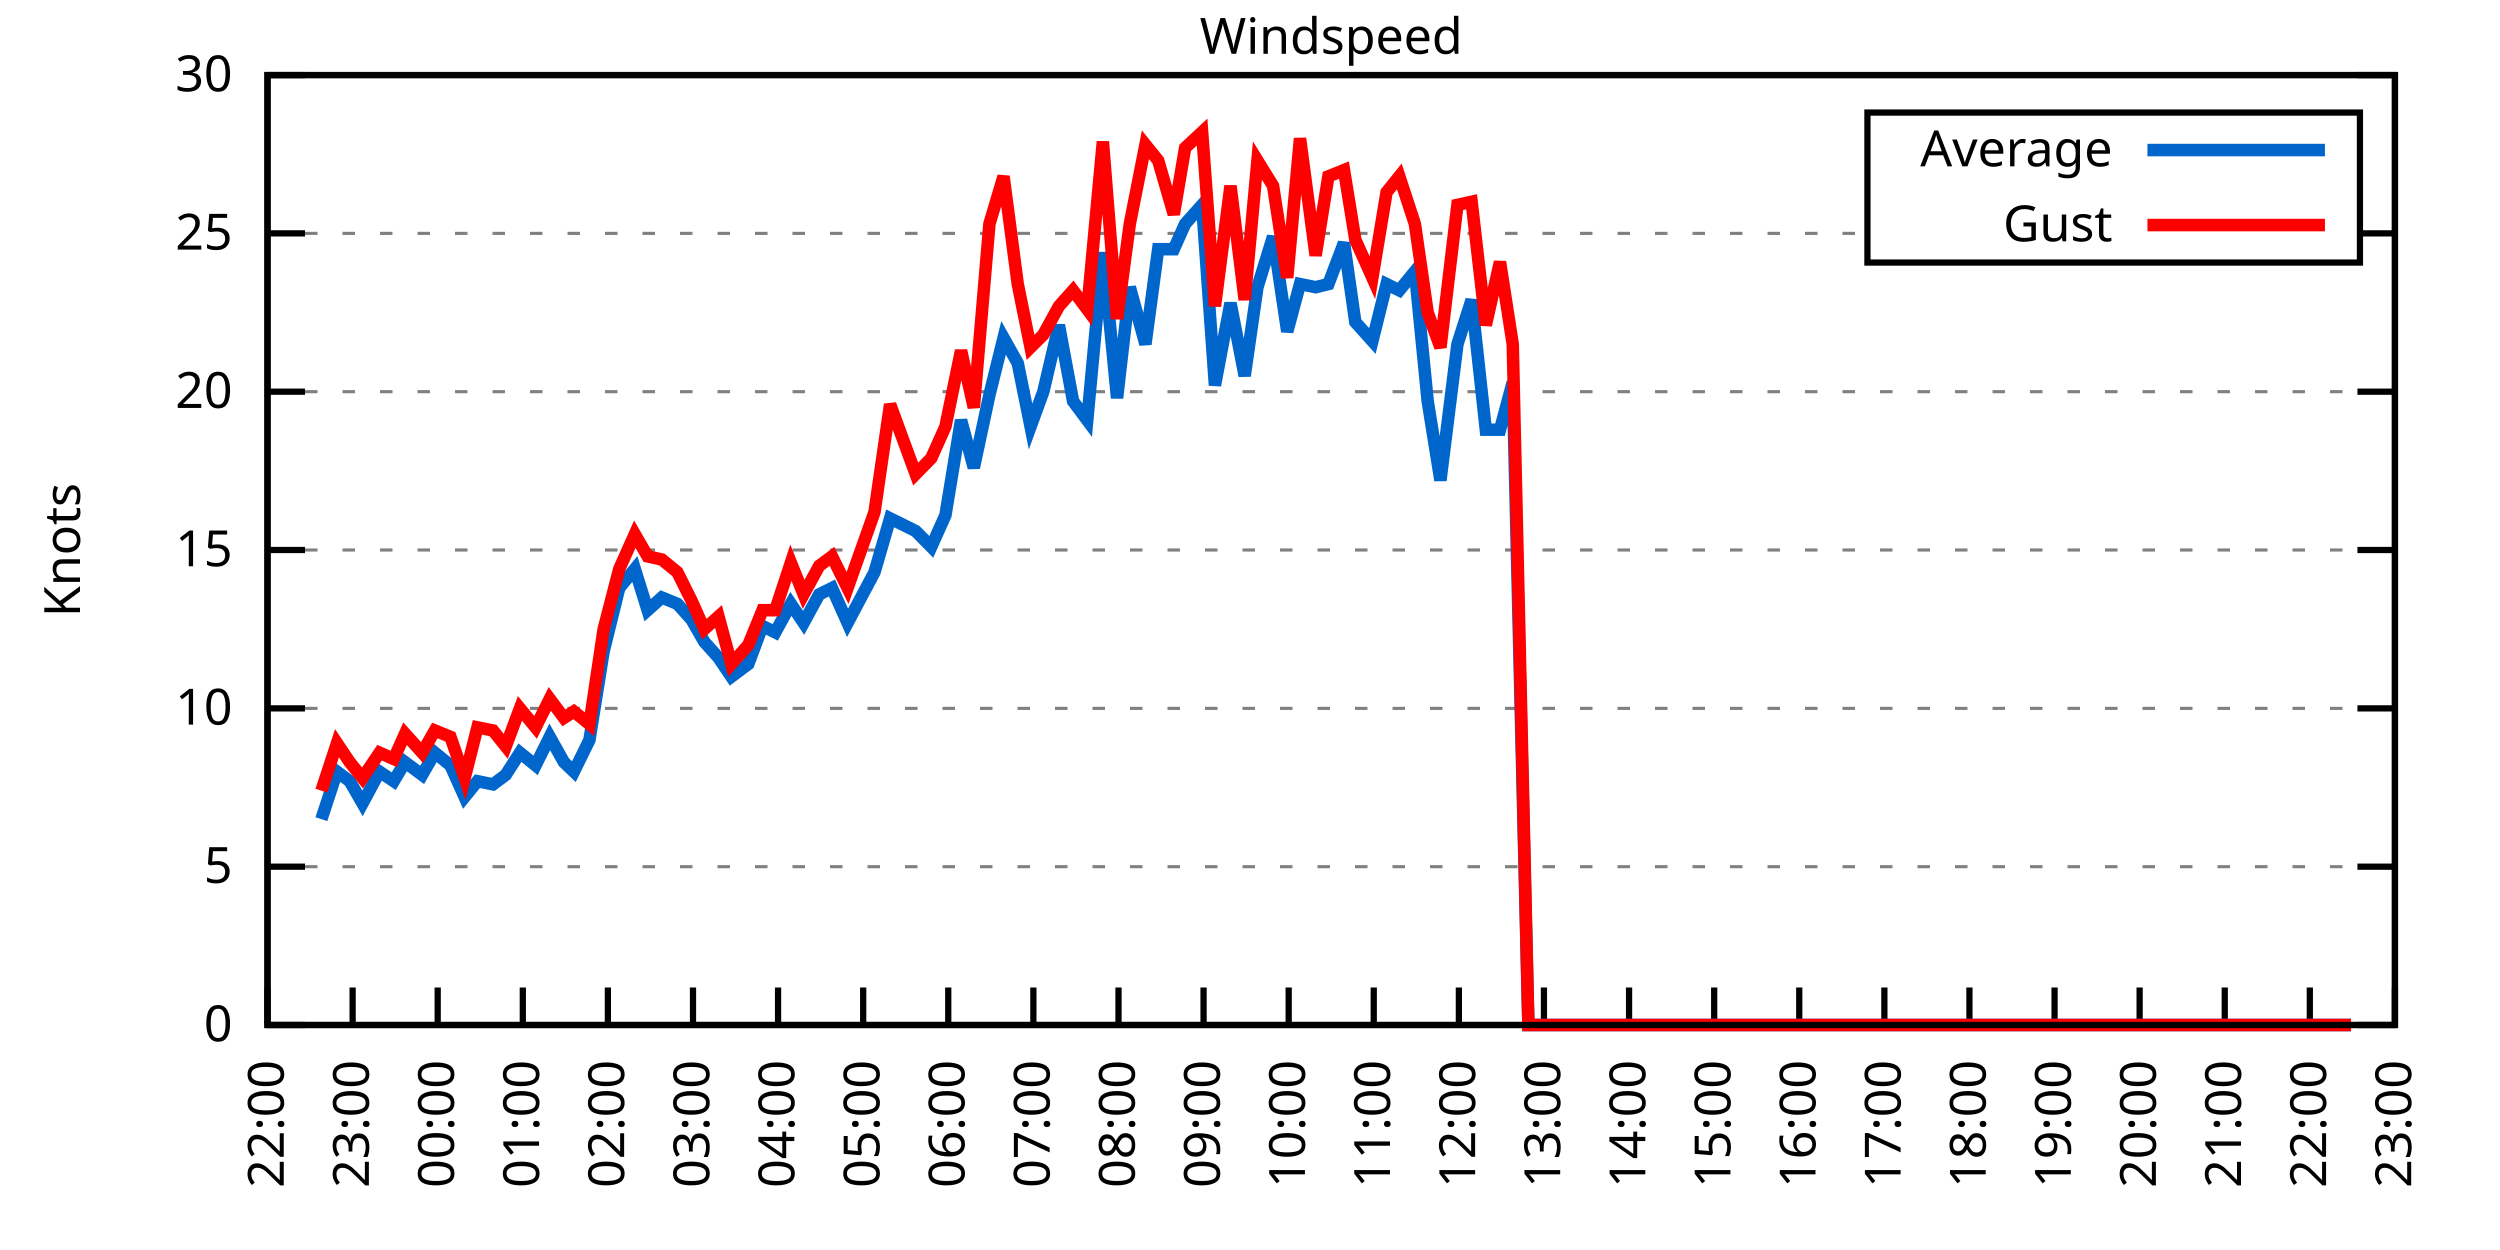
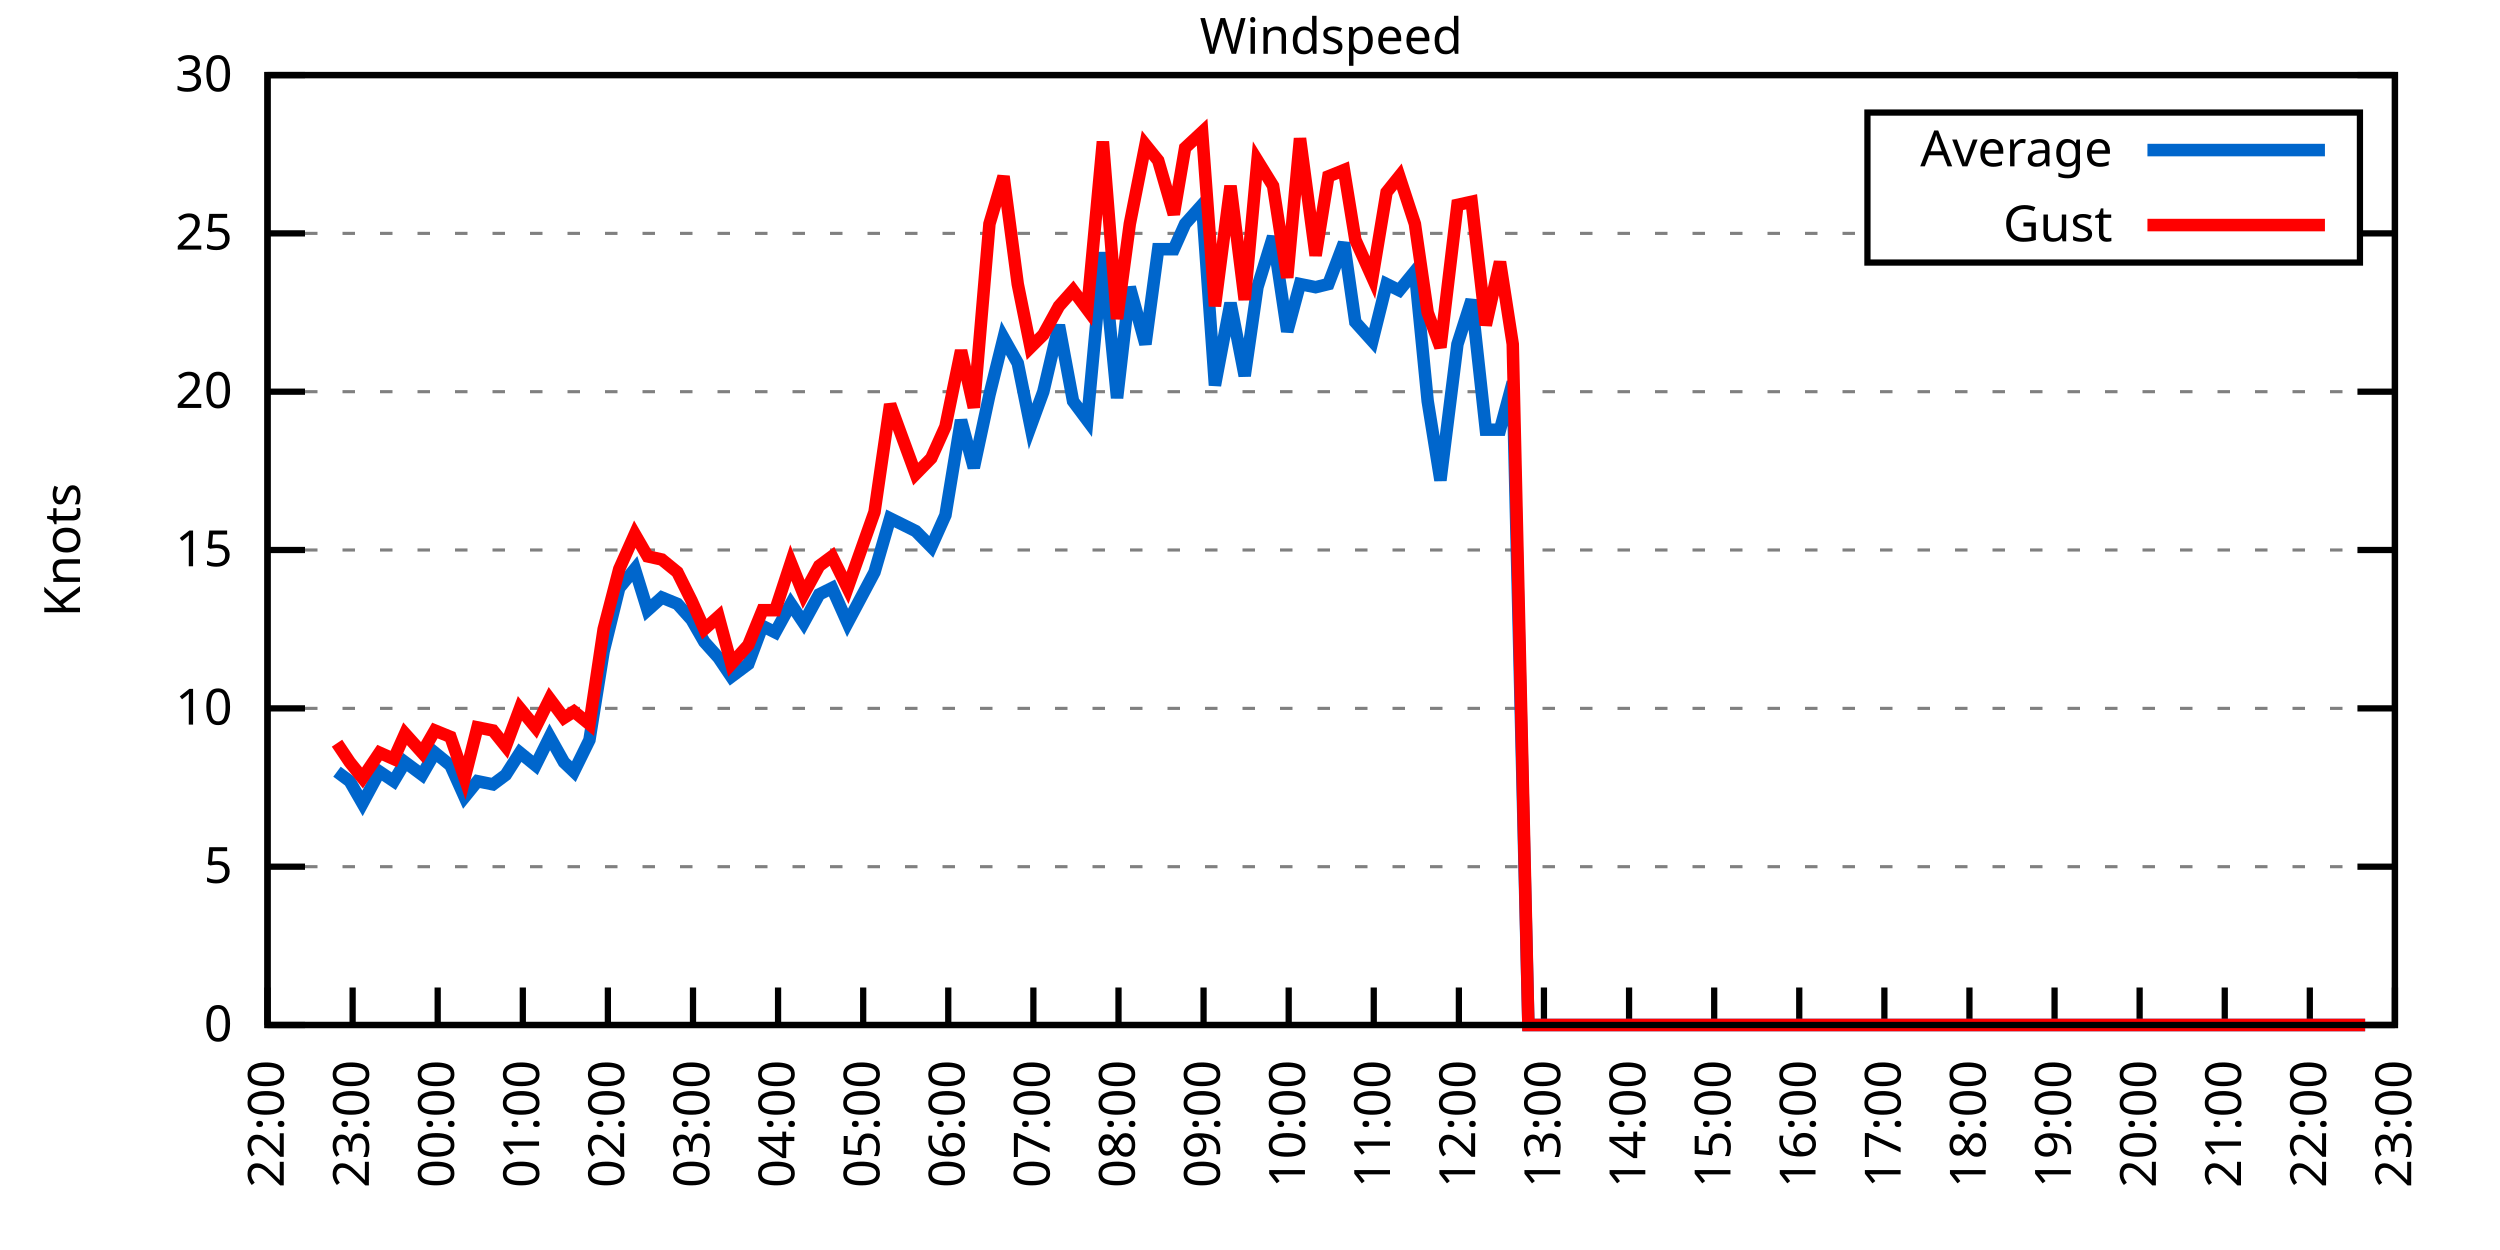
<svg xmlns="http://www.w3.org/2000/svg" xmlns:xlink="http://www.w3.org/1999/xlink" width="400" height="200" viewBox="0 0 400 200">
  <g id="gnuplot_canvas">
    <rect x="0" y="0" width="400" height="200" fill="none" />
    <defs>
      <circle id="gpDot" r="0.5" stroke-width="0.5" stroke="currentColor" />
      <path id="gpPt0" stroke-width="0.333" stroke="currentColor" d="M-1,0 h2 M0,-1 v2" />
      <path id="gpPt1" stroke-width="0.333" stroke="currentColor" d="M-1,-1 L1,1 M1,-1 L-1,1" />
      <path id="gpPt2" stroke-width="0.333" stroke="currentColor" d="M-1,0 L1,0 M0,-1 L0,1 M-1,-1 L1,1 M-1,1 L1,-1" />
      <rect id="gpPt3" stroke-width="0.333" stroke="currentColor" x="-1" y="-1" width="2" height="2" />
      <rect id="gpPt4" stroke-width="0.333" stroke="currentColor" fill="currentColor" x="-1" y="-1" width="2" height="2" />
      <circle id="gpPt5" stroke-width="0.333" stroke="currentColor" cx="0" cy="0" r="1" />
      <use xlink:href="#gpPt5" id="gpPt6" fill="currentColor" stroke="none" />
      <path id="gpPt7" stroke-width="0.333" stroke="currentColor" d="M0,-1.33 L-1.33,0.67 L1.33,0.67 z" />
      <use xlink:href="#gpPt7" id="gpPt8" fill="currentColor" stroke="none" />
      <use xlink:href="#gpPt7" id="gpPt9" stroke="currentColor" transform="rotate(180)" />
      <use xlink:href="#gpPt9" id="gpPt10" fill="currentColor" stroke="none" />
      <use xlink:href="#gpPt3" id="gpPt11" stroke="currentColor" transform="rotate(45)" />
      <use xlink:href="#gpPt11" id="gpPt12" fill="currentColor" stroke="none" />
      <path id="gpPt13" stroke-width="0.333" stroke="currentColor" d="M0,1.330 L1.265,0.411 L0.782,-1.067 L-0.782,-1.076 L-1.265,0.411 z" />
      <use xlink:href="#gpPt13" id="gpPt14" fill="currentColor" stroke="none" />
      <filter id="textbox" filterUnits="objectBoundingBox" x="0" y="0" height="1" width="1">
        <feFlood flood-color="white" flood-opacity="1" result="bgnd" />
        <feComposite in="SourceGraphic" in2="bgnd" operator="atop" />
      </filter>
      <filter id="greybox" filterUnits="objectBoundingBox" x="0" y="0" height="1" width="1">
        <feFlood flood-color="lightgrey" flood-opacity="1" result="grey" />
        <feComposite in="SourceGraphic" in2="grey" operator="atop" />
      </filter>
    </defs>
    <g fill="none" color="white" stroke="currentColor" stroke-width="1.00" stroke-linecap="butt" stroke-linejoin="miter">
</g>
    <g fill="none" color="black" stroke="currentColor" stroke-width="1.00" stroke-linecap="butt" stroke-linejoin="miter">
      <g stroke="none" shape-rendering="crispEdges">
        <polygon fill="rgb(255, 255, 255)" points="42.80,164.00 383.18,164.00 383.18,12.02 42.80,12.02 " />
      </g>
    </g>
    <g fill="none" color="black" stroke="currentColor" stroke-width="1.00" stroke-linecap="butt" stroke-linejoin="miter">
</g>
    <g fill="none" color="black" stroke="black" stroke-width="0.50" stroke-linecap="butt" stroke-linejoin="miter">
</g>
    <g fill="none" color="gray" stroke="currentColor" stroke-width="0.50" stroke-linecap="butt" stroke-linejoin="miter">
      <path stroke="gray" stroke-dasharray="2,4" class="gridline" d="M42.80,164.00 L383.19,164.00  " />
    </g>
    <g fill="none" color="gray" stroke="gray" stroke-width="1.00" stroke-linecap="butt" stroke-linejoin="miter">
</g>
    <g fill="none" color="black" stroke="currentColor" stroke-width="1.00" stroke-linecap="butt" stroke-linejoin="miter">
      <path stroke="black" d="M42.80,164.00 L48.80,164.00 M383.19,164.00 L377.19,164.00  " />
      <g transform="translate(37.20,166.60)" stroke="none" fill="black" font-family="Sans" font-size="8.00" text-anchor="end">
        <text>
          <tspan font-family="Sans"> 0</tspan>
        </text>
      </g>
    </g>
    <g fill="none" color="black" stroke="currentColor" stroke-width="1.00" stroke-linecap="butt" stroke-linejoin="miter">
</g>
    <g fill="none" color="black" stroke="black" stroke-width="0.50" stroke-linecap="butt" stroke-linejoin="miter">
</g>
    <g fill="none" color="gray" stroke="currentColor" stroke-width="0.50" stroke-linecap="butt" stroke-linejoin="miter">
      <path stroke="gray" stroke-dasharray="2,4" class="gridline" d="M42.80,138.67 L383.19,138.67  " />
    </g>
    <g fill="none" color="gray" stroke="gray" stroke-width="1.00" stroke-linecap="butt" stroke-linejoin="miter">
</g>
    <g fill="none" color="black" stroke="currentColor" stroke-width="1.00" stroke-linecap="butt" stroke-linejoin="miter">
      <path stroke="black" d="M42.80,138.67 L48.80,138.67 M383.19,138.67 L377.19,138.67  " />
      <g transform="translate(37.20,141.27)" stroke="none" fill="black" font-family="Sans" font-size="8.00" text-anchor="end">
        <text>
          <tspan font-family="Sans"> 5</tspan>
        </text>
      </g>
    </g>
    <g fill="none" color="black" stroke="currentColor" stroke-width="1.00" stroke-linecap="butt" stroke-linejoin="miter">
</g>
    <g fill="none" color="black" stroke="black" stroke-width="0.50" stroke-linecap="butt" stroke-linejoin="miter">
</g>
    <g fill="none" color="gray" stroke="currentColor" stroke-width="0.50" stroke-linecap="butt" stroke-linejoin="miter">
      <path stroke="gray" stroke-dasharray="2,4" class="gridline" d="M42.80,113.34 L383.19,113.34  " />
    </g>
    <g fill="none" color="gray" stroke="gray" stroke-width="1.00" stroke-linecap="butt" stroke-linejoin="miter">
</g>
    <g fill="none" color="black" stroke="currentColor" stroke-width="1.00" stroke-linecap="butt" stroke-linejoin="miter">
      <path stroke="black" d="M42.80,113.34 L48.80,113.34 M383.19,113.34 L377.19,113.34  " />
      <g transform="translate(37.20,115.94)" stroke="none" fill="black" font-family="Sans" font-size="8.00" text-anchor="end">
        <text>
          <tspan font-family="Sans"> 10</tspan>
        </text>
      </g>
    </g>
    <g fill="none" color="black" stroke="currentColor" stroke-width="1.00" stroke-linecap="butt" stroke-linejoin="miter">
</g>
    <g fill="none" color="black" stroke="black" stroke-width="0.50" stroke-linecap="butt" stroke-linejoin="miter">
</g>
    <g fill="none" color="gray" stroke="currentColor" stroke-width="0.50" stroke-linecap="butt" stroke-linejoin="miter">
      <path stroke="gray" stroke-dasharray="2,4" class="gridline" d="M42.80,88.00 L383.19,88.00  " />
    </g>
    <g fill="none" color="gray" stroke="gray" stroke-width="1.00" stroke-linecap="butt" stroke-linejoin="miter">
</g>
    <g fill="none" color="black" stroke="currentColor" stroke-width="1.00" stroke-linecap="butt" stroke-linejoin="miter">
      <path stroke="black" d="M42.80,88.00 L48.80,88.00 M383.19,88.00 L377.19,88.00  " />
      <g transform="translate(37.20,90.60)" stroke="none" fill="black" font-family="Sans" font-size="8.00" text-anchor="end">
        <text>
          <tspan font-family="Sans"> 15</tspan>
        </text>
      </g>
    </g>
    <g fill="none" color="black" stroke="currentColor" stroke-width="1.00" stroke-linecap="butt" stroke-linejoin="miter">
</g>
    <g fill="none" color="black" stroke="black" stroke-width="0.50" stroke-linecap="butt" stroke-linejoin="miter">
</g>
    <g fill="none" color="gray" stroke="currentColor" stroke-width="0.50" stroke-linecap="butt" stroke-linejoin="miter">
      <path stroke="gray" stroke-dasharray="2,4" class="gridline" d="M42.80,62.67 L383.19,62.67  " />
    </g>
    <g fill="none" color="gray" stroke="gray" stroke-width="1.00" stroke-linecap="butt" stroke-linejoin="miter">
</g>
    <g fill="none" color="black" stroke="currentColor" stroke-width="1.00" stroke-linecap="butt" stroke-linejoin="miter">
      <path stroke="black" d="M42.80,62.67 L48.80,62.67 M383.19,62.67 L377.19,62.67  " />
      <g transform="translate(37.20,65.27)" stroke="none" fill="black" font-family="Sans" font-size="8.00" text-anchor="end">
        <text>
          <tspan font-family="Sans"> 20</tspan>
        </text>
      </g>
    </g>
    <g fill="none" color="black" stroke="currentColor" stroke-width="1.00" stroke-linecap="butt" stroke-linejoin="miter">
</g>
    <g fill="none" color="black" stroke="black" stroke-width="0.50" stroke-linecap="butt" stroke-linejoin="miter">
</g>
    <g fill="none" color="gray" stroke="currentColor" stroke-width="0.50" stroke-linecap="butt" stroke-linejoin="miter">
      <path stroke="gray" stroke-dasharray="2,4" class="gridline" d="M42.80,37.34 L298.79,37.34 M377.59,37.34 L383.19,37.34  " />
    </g>
    <g fill="none" color="gray" stroke="gray" stroke-width="1.00" stroke-linecap="butt" stroke-linejoin="miter">
</g>
    <g fill="none" color="black" stroke="currentColor" stroke-width="1.00" stroke-linecap="butt" stroke-linejoin="miter">
      <path stroke="black" d="M42.80,37.34 L48.80,37.34 M383.19,37.34 L377.19,37.34  " />
      <g transform="translate(37.20,39.94)" stroke="none" fill="black" font-family="Sans" font-size="8.00" text-anchor="end">
        <text>
          <tspan font-family="Sans"> 25</tspan>
        </text>
      </g>
    </g>
    <g fill="none" color="black" stroke="currentColor" stroke-width="1.00" stroke-linecap="butt" stroke-linejoin="miter">
</g>
    <g fill="none" color="black" stroke="black" stroke-width="0.50" stroke-linecap="butt" stroke-linejoin="miter">
</g>
    <g fill="none" color="gray" stroke="currentColor" stroke-width="0.50" stroke-linecap="butt" stroke-linejoin="miter">
      <path stroke="gray" stroke-dasharray="2,4" class="gridline" d="M42.80,12.01 L383.19,12.01  " />
    </g>
    <g fill="none" color="gray" stroke="gray" stroke-width="1.00" stroke-linecap="butt" stroke-linejoin="miter">
</g>
    <g fill="none" color="black" stroke="currentColor" stroke-width="1.00" stroke-linecap="butt" stroke-linejoin="miter">
      <path stroke="black" d="M42.80,12.01 L48.80,12.01 M383.19,12.01 L377.19,12.01  " />
      <g transform="translate(37.20,14.61)" stroke="none" fill="black" font-family="Sans" font-size="8.00" text-anchor="end">
        <text>
          <tspan font-family="Sans"> 30</tspan>
        </text>
      </g>
    </g>
    <g fill="none" color="black" stroke="currentColor" stroke-width="1.00" stroke-linecap="butt" stroke-linejoin="miter">
      <path stroke="black" d="M42.80,164.00 L42.80,158.00  " />
      <g transform="translate(45.40,169.60) rotate(270.00)" stroke="none" fill="black" font-family="Sans" font-size="8.00" text-anchor="end">
        <text>
          <tspan font-family="Sans">22:00</tspan>
        </text>
      </g>
    </g>
    <g fill="none" color="black" stroke="currentColor" stroke-width="1.00" stroke-linecap="butt" stroke-linejoin="miter">
      <path stroke="black" d="M56.42,164.00 L56.42,158.00  " />
      <g transform="translate(59.02,169.60) rotate(270.00)" stroke="none" fill="black" font-family="Sans" font-size="8.00" text-anchor="end">
        <text>
          <tspan font-family="Sans">23:00</tspan>
        </text>
      </g>
    </g>
    <g fill="none" color="black" stroke="currentColor" stroke-width="1.00" stroke-linecap="butt" stroke-linejoin="miter">
      <path stroke="black" d="M70.03,164.00 L70.03,158.00  " />
      <g transform="translate(72.63,169.60) rotate(270.00)" stroke="none" fill="black" font-family="Sans" font-size="8.00" text-anchor="end">
        <text>
          <tspan font-family="Sans">00:00</tspan>
        </text>
      </g>
    </g>
    <g fill="none" color="black" stroke="currentColor" stroke-width="1.00" stroke-linecap="butt" stroke-linejoin="miter">
      <path stroke="black" d="M83.65,164.00 L83.65,158.00  " />
      <g transform="translate(86.25,169.60) rotate(270.00)" stroke="none" fill="black" font-family="Sans" font-size="8.00" text-anchor="end">
        <text>
          <tspan font-family="Sans">01:00</tspan>
        </text>
      </g>
    </g>
    <g fill="none" color="black" stroke="currentColor" stroke-width="1.00" stroke-linecap="butt" stroke-linejoin="miter">
      <path stroke="black" d="M97.26,164.00 L97.26,158.00  " />
      <g transform="translate(99.86,169.60) rotate(270.00)" stroke="none" fill="black" font-family="Sans" font-size="8.00" text-anchor="end">
        <text>
          <tspan font-family="Sans">02:00</tspan>
        </text>
      </g>
    </g>
    <g fill="none" color="black" stroke="currentColor" stroke-width="1.00" stroke-linecap="butt" stroke-linejoin="miter">
      <path stroke="black" d="M110.88,164.00 L110.88,158.00  " />
      <g transform="translate(113.48,169.60) rotate(270.00)" stroke="none" fill="black" font-family="Sans" font-size="8.00" text-anchor="end">
        <text>
          <tspan font-family="Sans">03:00</tspan>
        </text>
      </g>
    </g>
    <g fill="none" color="black" stroke="currentColor" stroke-width="1.00" stroke-linecap="butt" stroke-linejoin="miter">
      <path stroke="black" d="M124.49,164.00 L124.49,158.00  " />
      <g transform="translate(127.09,169.60) rotate(270.00)" stroke="none" fill="black" font-family="Sans" font-size="8.00" text-anchor="end">
        <text>
          <tspan font-family="Sans">04:00</tspan>
        </text>
      </g>
    </g>
    <g fill="none" color="black" stroke="currentColor" stroke-width="1.00" stroke-linecap="butt" stroke-linejoin="miter">
      <path stroke="black" d="M138.11,164.00 L138.11,158.00  " />
      <g transform="translate(140.71,169.60) rotate(270.00)" stroke="none" fill="black" font-family="Sans" font-size="8.00" text-anchor="end">
        <text>
          <tspan font-family="Sans">05:00</tspan>
        </text>
      </g>
    </g>
    <g fill="none" color="black" stroke="currentColor" stroke-width="1.00" stroke-linecap="butt" stroke-linejoin="miter">
      <path stroke="black" d="M151.72,164.00 L151.72,158.00  " />
      <g transform="translate(154.32,169.60) rotate(270.00)" stroke="none" fill="black" font-family="Sans" font-size="8.00" text-anchor="end">
        <text>
          <tspan font-family="Sans">06:00</tspan>
        </text>
      </g>
    </g>
    <g fill="none" color="black" stroke="currentColor" stroke-width="1.00" stroke-linecap="butt" stroke-linejoin="miter">
      <path stroke="black" d="M165.34,164.00 L165.34,158.00  " />
      <g transform="translate(167.94,169.60) rotate(270.00)" stroke="none" fill="black" font-family="Sans" font-size="8.00" text-anchor="end">
        <text>
          <tspan font-family="Sans">07:00</tspan>
        </text>
      </g>
    </g>
    <g fill="none" color="black" stroke="currentColor" stroke-width="1.00" stroke-linecap="butt" stroke-linejoin="miter">
      <path stroke="black" d="M178.96,164.00 L178.96,158.00  " />
      <g transform="translate(181.56,169.60) rotate(270.00)" stroke="none" fill="black" font-family="Sans" font-size="8.00" text-anchor="end">
        <text>
          <tspan font-family="Sans">08:00</tspan>
        </text>
      </g>
    </g>
    <g fill="none" color="black" stroke="currentColor" stroke-width="1.00" stroke-linecap="butt" stroke-linejoin="miter">
      <path stroke="black" d="M192.57,164.00 L192.57,158.00  " />
      <g transform="translate(195.17,169.60) rotate(270.00)" stroke="none" fill="black" font-family="Sans" font-size="8.00" text-anchor="end">
        <text>
          <tspan font-family="Sans">09:00</tspan>
        </text>
      </g>
    </g>
    <g fill="none" color="black" stroke="currentColor" stroke-width="1.00" stroke-linecap="butt" stroke-linejoin="miter">
      <path stroke="black" d="M206.19,164.00 L206.19,158.00  " />
      <g transform="translate(208.79,169.60) rotate(270.00)" stroke="none" fill="black" font-family="Sans" font-size="8.00" text-anchor="end">
        <text>
          <tspan font-family="Sans">10:00</tspan>
        </text>
      </g>
    </g>
    <g fill="none" color="black" stroke="currentColor" stroke-width="1.00" stroke-linecap="butt" stroke-linejoin="miter">
      <path stroke="black" d="M219.80,164.00 L219.80,158.00  " />
      <g transform="translate(222.40,169.60) rotate(270.00)" stroke="none" fill="black" font-family="Sans" font-size="8.00" text-anchor="end">
        <text>
          <tspan font-family="Sans">11:00</tspan>
        </text>
      </g>
    </g>
    <g fill="none" color="black" stroke="currentColor" stroke-width="1.00" stroke-linecap="butt" stroke-linejoin="miter">
      <path stroke="black" d="M233.42,164.00 L233.42,158.00  " />
      <g transform="translate(236.02,169.60) rotate(270.00)" stroke="none" fill="black" font-family="Sans" font-size="8.00" text-anchor="end">
        <text>
          <tspan font-family="Sans">12:00</tspan>
        </text>
      </g>
    </g>
    <g fill="none" color="black" stroke="currentColor" stroke-width="1.00" stroke-linecap="butt" stroke-linejoin="miter">
      <path stroke="black" d="M247.03,164.00 L247.03,158.00  " />
      <g transform="translate(249.63,169.60) rotate(270.00)" stroke="none" fill="black" font-family="Sans" font-size="8.00" text-anchor="end">
        <text>
          <tspan font-family="Sans">13:00</tspan>
        </text>
      </g>
    </g>
    <g fill="none" color="black" stroke="currentColor" stroke-width="1.00" stroke-linecap="butt" stroke-linejoin="miter">
      <path stroke="black" d="M260.65,164.00 L260.65,158.00  " />
      <g transform="translate(263.25,169.60) rotate(270.00)" stroke="none" fill="black" font-family="Sans" font-size="8.00" text-anchor="end">
        <text>
          <tspan font-family="Sans">14:00</tspan>
        </text>
      </g>
    </g>
    <g fill="none" color="black" stroke="currentColor" stroke-width="1.00" stroke-linecap="butt" stroke-linejoin="miter">
      <path stroke="black" d="M274.27,164.00 L274.27,158.00  " />
      <g transform="translate(276.87,169.60) rotate(270.00)" stroke="none" fill="black" font-family="Sans" font-size="8.00" text-anchor="end">
        <text>
          <tspan font-family="Sans">15:00</tspan>
        </text>
      </g>
    </g>
    <g fill="none" color="black" stroke="currentColor" stroke-width="1.00" stroke-linecap="butt" stroke-linejoin="miter">
      <path stroke="black" d="M287.88,164.00 L287.88,158.00  " />
      <g transform="translate(290.48,169.60) rotate(270.00)" stroke="none" fill="black" font-family="Sans" font-size="8.00" text-anchor="end">
        <text>
          <tspan font-family="Sans">16:00</tspan>
        </text>
      </g>
    </g>
    <g fill="none" color="black" stroke="currentColor" stroke-width="1.00" stroke-linecap="butt" stroke-linejoin="miter">
      <path stroke="black" d="M301.50,164.00 L301.50,158.00  " />
      <g transform="translate(304.10,169.60) rotate(270.00)" stroke="none" fill="black" font-family="Sans" font-size="8.00" text-anchor="end">
        <text>
          <tspan font-family="Sans">17:00</tspan>
        </text>
      </g>
    </g>
    <g fill="none" color="black" stroke="currentColor" stroke-width="1.00" stroke-linecap="butt" stroke-linejoin="miter">
      <path stroke="black" d="M315.11,164.00 L315.11,158.00  " />
      <g transform="translate(317.71,169.60) rotate(270.00)" stroke="none" fill="black" font-family="Sans" font-size="8.00" text-anchor="end">
        <text>
          <tspan font-family="Sans">18:00</tspan>
        </text>
      </g>
    </g>
    <g fill="none" color="black" stroke="currentColor" stroke-width="1.00" stroke-linecap="butt" stroke-linejoin="miter">
      <path stroke="black" d="M328.73,164.00 L328.73,158.00  " />
      <g transform="translate(331.33,169.60) rotate(270.00)" stroke="none" fill="black" font-family="Sans" font-size="8.00" text-anchor="end">
        <text>
          <tspan font-family="Sans">19:00</tspan>
        </text>
      </g>
    </g>
    <g fill="none" color="black" stroke="currentColor" stroke-width="1.00" stroke-linecap="butt" stroke-linejoin="miter">
      <path stroke="black" d="M342.34,164.00 L342.34,158.00  " />
      <g transform="translate(344.94,169.60) rotate(270.00)" stroke="none" fill="black" font-family="Sans" font-size="8.00" text-anchor="end">
        <text>
          <tspan font-family="Sans">20:00</tspan>
        </text>
      </g>
    </g>
    <g fill="none" color="black" stroke="currentColor" stroke-width="1.00" stroke-linecap="butt" stroke-linejoin="miter">
      <path stroke="black" d="M355.96,164.00 L355.96,158.00  " />
      <g transform="translate(358.56,169.60) rotate(270.00)" stroke="none" fill="black" font-family="Sans" font-size="8.00" text-anchor="end">
        <text>
          <tspan font-family="Sans">21:00</tspan>
        </text>
      </g>
    </g>
    <g fill="none" color="black" stroke="currentColor" stroke-width="1.00" stroke-linecap="butt" stroke-linejoin="miter">
      <path stroke="black" d="M369.57,164.00 L369.57,158.00  " />
      <g transform="translate(372.17,169.60) rotate(270.00)" stroke="none" fill="black" font-family="Sans" font-size="8.00" text-anchor="end">
        <text>
          <tspan font-family="Sans">22:00</tspan>
        </text>
      </g>
    </g>
    <g fill="none" color="black" stroke="currentColor" stroke-width="1.00" stroke-linecap="butt" stroke-linejoin="miter">
      <path stroke="black" d="M383.19,164.00 L383.19,158.00  " />
      <g transform="translate(385.79,169.60) rotate(270.00)" stroke="none" fill="black" font-family="Sans" font-size="8.00" text-anchor="end">
        <text>
          <tspan font-family="Sans">23:00</tspan>
        </text>
      </g>
    </g>
    <g fill="none" color="black" stroke="currentColor" stroke-width="1.00" stroke-linecap="butt" stroke-linejoin="miter">
</g>
    <g fill="none" color="black" stroke="currentColor" stroke-width="1.00" stroke-linecap="butt" stroke-linejoin="miter">
      <path stroke="black" d="M42.80,12.01 L42.80,164.00 L383.19,164.00 L383.19,12.01 L42.80,12.01 Z  " />
    </g>
    <g fill="none" color="black" stroke="currentColor" stroke-width="1.00" stroke-linecap="butt" stroke-linejoin="miter">
</g>
    <g fill="none" color="black" stroke="currentColor" stroke-width="1.00" stroke-linecap="butt" stroke-linejoin="miter">
      <path stroke="black" d="M298.79,42.01 L298.79,18.01 L377.59,18.01 L377.59,42.01 L298.79,42.01 Z  " />
    </g>
    <g id="Windspeed_plot_1">
      <g fill="none" color="white" stroke="black" stroke-width="2.00" stroke-linecap="butt" stroke-linejoin="miter">
</g>
      <g fill="none" color="black" stroke="currentColor" stroke-width="2.00" stroke-linecap="butt" stroke-linejoin="miter">
        <g transform="translate(337.99,26.61)" stroke="none" fill="black" font-family="Sans" font-size="8.00" text-anchor="end">
          <text>
            <tspan font-family="Sans">Average</tspan>
          </text>
        </g>
      </g>
      <g fill="none" color="black" stroke="currentColor" stroke-width="2.00" stroke-linecap="butt" stroke-linejoin="miter">
-         <path stroke="rgb(  0, 102, 204)" d="M343.59,24.01 L371.99,24.01 M51.42,131.07 L53.92,123.47 L55.96,124.99 L58.00,128.54 L60.73,123.47 L63.00,124.99   L64.81,121.95 L67.54,123.98 L69.58,120.43 L72.07,122.46 L74.34,127.52 L76.39,124.99 L78.88,125.50 L80.92,123.98   L83.19,120.43 L85.69,122.46 L87.96,117.90 L90.23,121.95 L91.82,123.47 L94.31,118.40 L96.58,104.22 L99.08,94.08   L101.57,91.04 L103.62,97.63 L105.89,95.60 L108.38,96.62 L110.65,99.15 L112.69,102.70 L114.96,105.23 L117.01,108.27   L119.73,106.24 L122.00,100.16 L124.04,101.18 L126.54,96.62 L128.58,99.66 L131.07,95.10 L133.12,94.08 L135.61,99.66   L139.92,91.55 L142.42,82.94 L144.46,83.95 L146.51,84.97 L149.00,87.50 L151.27,82.43 L153.77,67.23 L155.81,74.83   L158.31,63.18 L160.57,54.06 L162.84,58.11 L164.89,68.25 L166.93,62.67 L169.43,52.03 L171.69,64.19 L173.96,67.23   L176.46,40.38 L178.73,63.69 L180.77,45.95 L183.27,55.07 L185.31,39.87 L187.81,39.87 L189.62,35.82 L192.34,32.78   L194.39,61.66 L196.88,48.49 L199.15,60.14 L201.19,45.95 L203.69,37.85 L205.96,53.05 L208.00,45.45 L210.50,45.95   L212.54,45.45 L215.04,38.86 L216.85,51.53 L219.58,54.57 L221.85,45.45 L223.89,46.46 L226.38,43.42 L228.43,64.19   L230.47,76.86 L233.19,55.07 L235.46,47.98 L237.73,68.75 L240.00,68.75 L242.04,61.15 L244.54,164.00 L246.58,164.00   L249.08,164.00 L251.12,164.00 L253.61,164.00 L255.88,164.00 L257.93,164.00 L259.74,164.00 L262.69,164.00 L264.96,164.00   L267.23,164.00 L269.05,164.00 L271.54,164.00 L273.81,164.00 L276.08,164.00 L278.35,164.00 L280.62,164.00 L282.89,164.00   L285.16,164.00 L287.65,164.00 L289.70,164.00 L292.19,164.00 L294.23,164.00 L296.73,164.00 L299.00,164.00 L301.04,164.00   L303.31,164.00 L305.81,164.00 L307.85,164.00 L310.35,164.00 L312.62,164.00 L314.89,164.00 L316.93,164.00 L319.42,164.00   L321.69,164.00 L323.74,164.00 L326.23,164.00 L328.05,164.00 L330.54,164.00 L333.04,164.00 L335.31,164.00 L337.58,164.00   L339.85,164.00 L341.66,164.00 L344.16,164.00 L346.43,164.00 L348.92,164.00 L350.97,164.00 L353.24,164.00 L355.73,164.00   L357.55,164.00 L360.27,164.00 L362.09,164.00 L364.58,164.00 L369.12,164.00 L371.39,164.00 L373.89,164.00 L376.16,164.00    " />
+         <path stroke="rgb(  0, 102, 204)" d="M343.59,24.01 L371.99,24.01 M53.92,123.47 L55.96,124.99 L58.00,128.54 L60.73,123.47 L63.00,124.99 L64.81,121.95   L67.54,123.98 L69.58,120.43 L72.07,122.46 L74.34,127.52 L76.39,124.99 L78.88,125.50 L80.92,123.98 L83.19,120.43   L85.69,122.46 L87.96,117.90 L90.23,121.95 L91.82,123.47 L94.31,118.40 L96.58,104.22 L99.08,94.08 L101.57,91.04   L103.62,97.63 L105.89,95.60 L108.38,96.62 L110.65,99.15 L112.69,102.70 L114.96,105.23 L117.01,108.27 L119.73,106.24   L122.00,100.16 L124.04,101.18 L126.54,96.62 L128.58,99.66 L131.07,95.10 L133.12,94.08 L135.61,99.66 L139.92,91.55   L142.42,82.94 L144.46,83.95 L146.51,84.97 L149.00,87.50 L151.27,82.43 L153.77,67.23 L155.81,74.83 L158.31,63.18   L160.57,54.06 L162.84,58.11 L164.89,68.25 L166.93,62.67 L169.43,52.03 L171.69,64.19 L173.96,67.23 L176.46,40.38   L178.73,63.69 L180.77,45.95 L183.27,55.07 L185.31,39.87 L187.81,39.87 L189.62,35.82 L192.34,32.78 L194.39,61.66   L196.88,48.49 L199.15,60.14 L201.19,45.95 L203.69,37.85 L205.96,53.05 L208.00,45.45 L210.50,45.95 L212.54,45.45   L215.04,38.86 L216.85,51.53 L219.58,54.57 L221.85,45.45 L223.89,46.46 L226.38,43.42 L228.43,64.19 L230.47,76.86   L233.19,55.07 L235.46,47.98 L237.73,68.75 L240.00,68.75 L242.04,61.15 L244.54,164.00 L246.58,164.00 L249.08,164.00   L251.12,164.00 L253.61,164.00 L255.88,164.00 L257.93,164.00 L259.74,164.00 L262.69,164.00 L264.96,164.00 L267.23,164.00   L269.05,164.00 L271.54,164.00 L273.81,164.00 L276.08,164.00 L278.35,164.00 L280.62,164.00 L282.89,164.00 L285.16,164.00   L287.65,164.00 L289.70,164.00 L292.19,164.00 L294.23,164.00 L296.73,164.00 L299.00,164.00 L301.04,164.00 L303.31,164.00   L305.81,164.00 L307.85,164.00 L310.35,164.00 L312.62,164.00 L314.89,164.00 L316.93,164.00 L319.42,164.00 L321.69,164.00   L323.74,164.00 L326.23,164.00 L328.05,164.00 L330.54,164.00 L333.04,164.00 L335.31,164.00 L337.58,164.00 L339.85,164.00   L341.66,164.00 L344.16,164.00 L346.43,164.00 L348.92,164.00 L350.97,164.00 L353.24,164.00 L355.73,164.00 L357.55,164.00   L360.27,164.00 L362.09,164.00 L364.58,164.00 L369.12,164.00 L371.39,164.00 L373.89,164.00 L376.16,164.00 L378.42,164.00    " />
      </g>
    </g>
    <g id="Windspeed_plot_2">
      <g fill="none" color="black" stroke="currentColor" stroke-width="2.00" stroke-linecap="butt" stroke-linejoin="miter">
        <g transform="translate(337.99,38.61)" stroke="none" fill="black" font-family="Sans" font-size="8.00" text-anchor="end">
          <text>
            <tspan font-family="Sans">Gust</tspan>
          </text>
        </g>
      </g>
      <g fill="none" color="black" stroke="currentColor" stroke-width="2.00" stroke-linecap="butt" stroke-linejoin="miter">
-         <path stroke="rgb(255,   0,   0)" d="M343.59,36.01 L371.99,36.01 M51.42,126.51 L53.92,118.91 L55.96,121.95 L58.00,124.48 L60.73,120.43 L63.00,121.44   L64.81,117.39 L67.54,120.43 L69.58,116.88 L72.07,117.90 L74.34,124.48 L76.39,116.38 L78.88,116.88 L80.92,119.42   L83.19,113.34 L85.69,116.38 L87.96,111.82 L90.23,114.86 L91.82,113.84 L94.31,115.87 L96.58,100.67 L99.08,91.04   L101.57,85.47 L103.62,89.02 L105.89,89.52 L108.38,91.55 L110.65,96.11 L112.69,100.67 L114.96,98.64 L117.01,106.24   L119.73,103.20 L122.00,97.63 L124.04,97.63 L126.54,90.03 L128.58,95.10 L131.07,90.54 L133.12,89.02 L135.61,94.08   L139.92,81.93 L142.42,64.70 L144.46,70.27 L146.51,75.85 L149.00,73.31 L151.27,68.25 L153.77,56.09 L155.81,65.21   L158.31,35.82 L160.57,28.22 L162.84,45.45 L164.89,55.58 L166.93,53.55 L169.43,48.99 L171.69,46.46 L173.96,49.50   L176.46,22.65 L178.73,51.02 L180.77,35.82 L183.27,23.16 L185.31,25.69 L187.81,34.30 L189.62,23.66 L192.34,21.13   L194.39,48.99 L196.88,29.74 L199.15,47.98 L201.19,25.69 L203.69,29.74 L205.96,44.43 L208.00,22.14 L210.50,40.89   L212.54,28.22 L215.04,27.21 L216.85,38.35 L219.58,44.43 L221.85,30.76 L223.89,28.22 L226.38,35.82 L228.43,50.01   L230.47,55.58 L233.19,32.78 L235.46,32.28 L237.73,52.03 L240.00,41.90 L242.04,55.07 L244.54,164.00 L246.58,164.00   L249.08,164.00 L251.12,164.00 L253.61,164.00 L255.88,164.00 L257.93,164.00 L259.74,164.00 L262.69,164.00 L264.96,164.00   L267.23,164.00 L269.05,164.00 L271.54,164.00 L273.81,164.00 L276.08,164.00 L278.35,164.00 L280.62,164.00 L282.89,164.00   L285.16,164.00 L287.65,164.00 L289.70,164.00 L292.19,164.00 L294.23,164.00 L296.73,164.00 L299.00,164.00 L301.04,164.00   L303.31,164.00 L305.81,164.00 L307.85,164.00 L310.35,164.00 L312.62,164.00 L314.89,164.00 L316.93,164.00 L319.42,164.00   L321.69,164.00 L323.74,164.00 L326.23,164.00 L328.05,164.00 L330.54,164.00 L333.04,164.00 L335.31,164.00 L337.58,164.00   L339.85,164.00 L341.66,164.00 L344.16,164.00 L346.43,164.00 L348.92,164.00 L350.97,164.00 L353.24,164.00 L355.73,164.00   L357.55,164.00 L360.27,164.00 L362.09,164.00 L364.58,164.00 L369.12,164.00 L371.39,164.00 L373.89,164.00 L376.16,164.00    " />
+         <path stroke="rgb(255,   0,   0)" d="M343.59,36.01 L371.99,36.01 M53.92,118.91 L55.96,121.95 L58.00,124.48 L60.73,120.43 L63.00,121.44 L64.81,117.39   L67.54,120.43 L69.58,116.88 L72.07,117.90 L74.34,124.48 L76.39,116.38 L78.88,116.88 L80.92,119.42 L83.19,113.34   L85.69,116.38 L87.96,111.82 L90.23,114.86 L91.82,113.84 L94.31,115.87 L96.58,100.67 L99.08,91.04 L101.57,85.47   L103.62,89.02 L105.89,89.52 L108.38,91.55 L110.65,96.11 L112.69,100.67 L114.96,98.64 L117.01,106.24 L119.73,103.20   L122.00,97.63 L124.04,97.63 L126.54,90.03 L128.58,95.10 L131.07,90.54 L133.12,89.02 L135.61,94.08 L139.92,81.93   L142.42,64.70 L144.46,70.27 L146.51,75.85 L149.00,73.31 L151.27,68.25 L153.77,56.09 L155.81,65.21 L158.31,35.82   L160.57,28.22 L162.84,45.45 L164.89,55.58 L166.93,53.55 L169.43,48.99 L171.69,46.46 L173.96,49.50 L176.46,22.65   L178.73,51.02 L180.77,35.82 L183.27,23.16 L185.31,25.69 L187.81,34.30 L189.62,23.66 L192.34,21.13 L194.39,48.99   L196.88,29.74 L199.15,47.98 L201.19,25.69 L203.69,29.74 L205.96,44.43 L208.00,22.14 L210.50,40.89 L212.54,28.22   L215.04,27.21 L216.85,38.35 L219.58,44.43 L221.85,30.76 L223.89,28.22 L226.38,35.82 L228.43,50.01 L230.47,55.58   L233.19,32.78 L235.46,32.28 L237.73,52.03 L240.00,41.90 L242.04,55.07 L244.54,164.00 L246.58,164.00 L249.08,164.00   L251.12,164.00 L253.61,164.00 L255.88,164.00 L257.93,164.00 L259.74,164.00 L262.69,164.00 L264.96,164.00 L267.23,164.00   L269.05,164.00 L271.54,164.00 L273.81,164.00 L276.08,164.00 L278.35,164.00 L280.62,164.00 L282.89,164.00 L285.16,164.00   L287.65,164.00 L289.70,164.00 L292.19,164.00 L294.23,164.00 L296.73,164.00 L299.00,164.00 L301.04,164.00 L303.31,164.00   L305.81,164.00 L307.85,164.00 L310.35,164.00 L312.62,164.00 L314.89,164.00 L316.93,164.00 L319.42,164.00 L321.69,164.00   L323.74,164.00 L326.23,164.00 L328.05,164.00 L330.54,164.00 L333.04,164.00 L335.31,164.00 L337.58,164.00 L339.85,164.00   L341.66,164.00 L344.16,164.00 L346.43,164.00 L348.92,164.00 L350.97,164.00 L353.24,164.00 L355.73,164.00 L357.55,164.00   L360.27,164.00 L362.09,164.00 L364.58,164.00 L369.12,164.00 L371.39,164.00 L373.89,164.00 L376.16,164.00 L378.42,164.00    " />
      </g>
    </g>
    <g fill="none" color="black" stroke="currentColor" stroke-width="2.00" stroke-linecap="butt" stroke-linejoin="miter">
</g>
    <g fill="none" color="black" stroke="black" stroke-width="1.00" stroke-linecap="butt" stroke-linejoin="miter">
</g>
    <g fill="none" color="black" stroke="currentColor" stroke-width="1.00" stroke-linecap="butt" stroke-linejoin="miter">
      <path stroke="black" d="M42.80,12.01 L42.80,164.00 L383.19,164.00 L383.19,12.01 L42.80,12.01 Z  " />
      <g transform="translate(12.80,88.01) rotate(270.00)" stroke="none" fill="black" font-family="Sans" font-size="8.00" text-anchor="middle">
        <text>
          <tspan font-family="Sans">Knots</tspan>
        </text>
      </g>
    </g>
    <g fill="none" color="black" stroke="currentColor" stroke-width="1.00" stroke-linecap="butt" stroke-linejoin="miter">
</g>
    <g fill="none" color="black" stroke="currentColor" stroke-width="1.00" stroke-linecap="butt" stroke-linejoin="miter">
      <g transform="translate(212.99,8.61)" stroke="none" fill="black" font-family="Sans" font-size="8.00" text-anchor="middle">
        <text>
          <tspan font-family="Sans">Windspeed</tspan>
        </text>
      </g>
    </g>
    <g fill="none" color="black" stroke="currentColor" stroke-width="1.00" stroke-linecap="butt" stroke-linejoin="miter">
</g>
  </g>
</svg>
